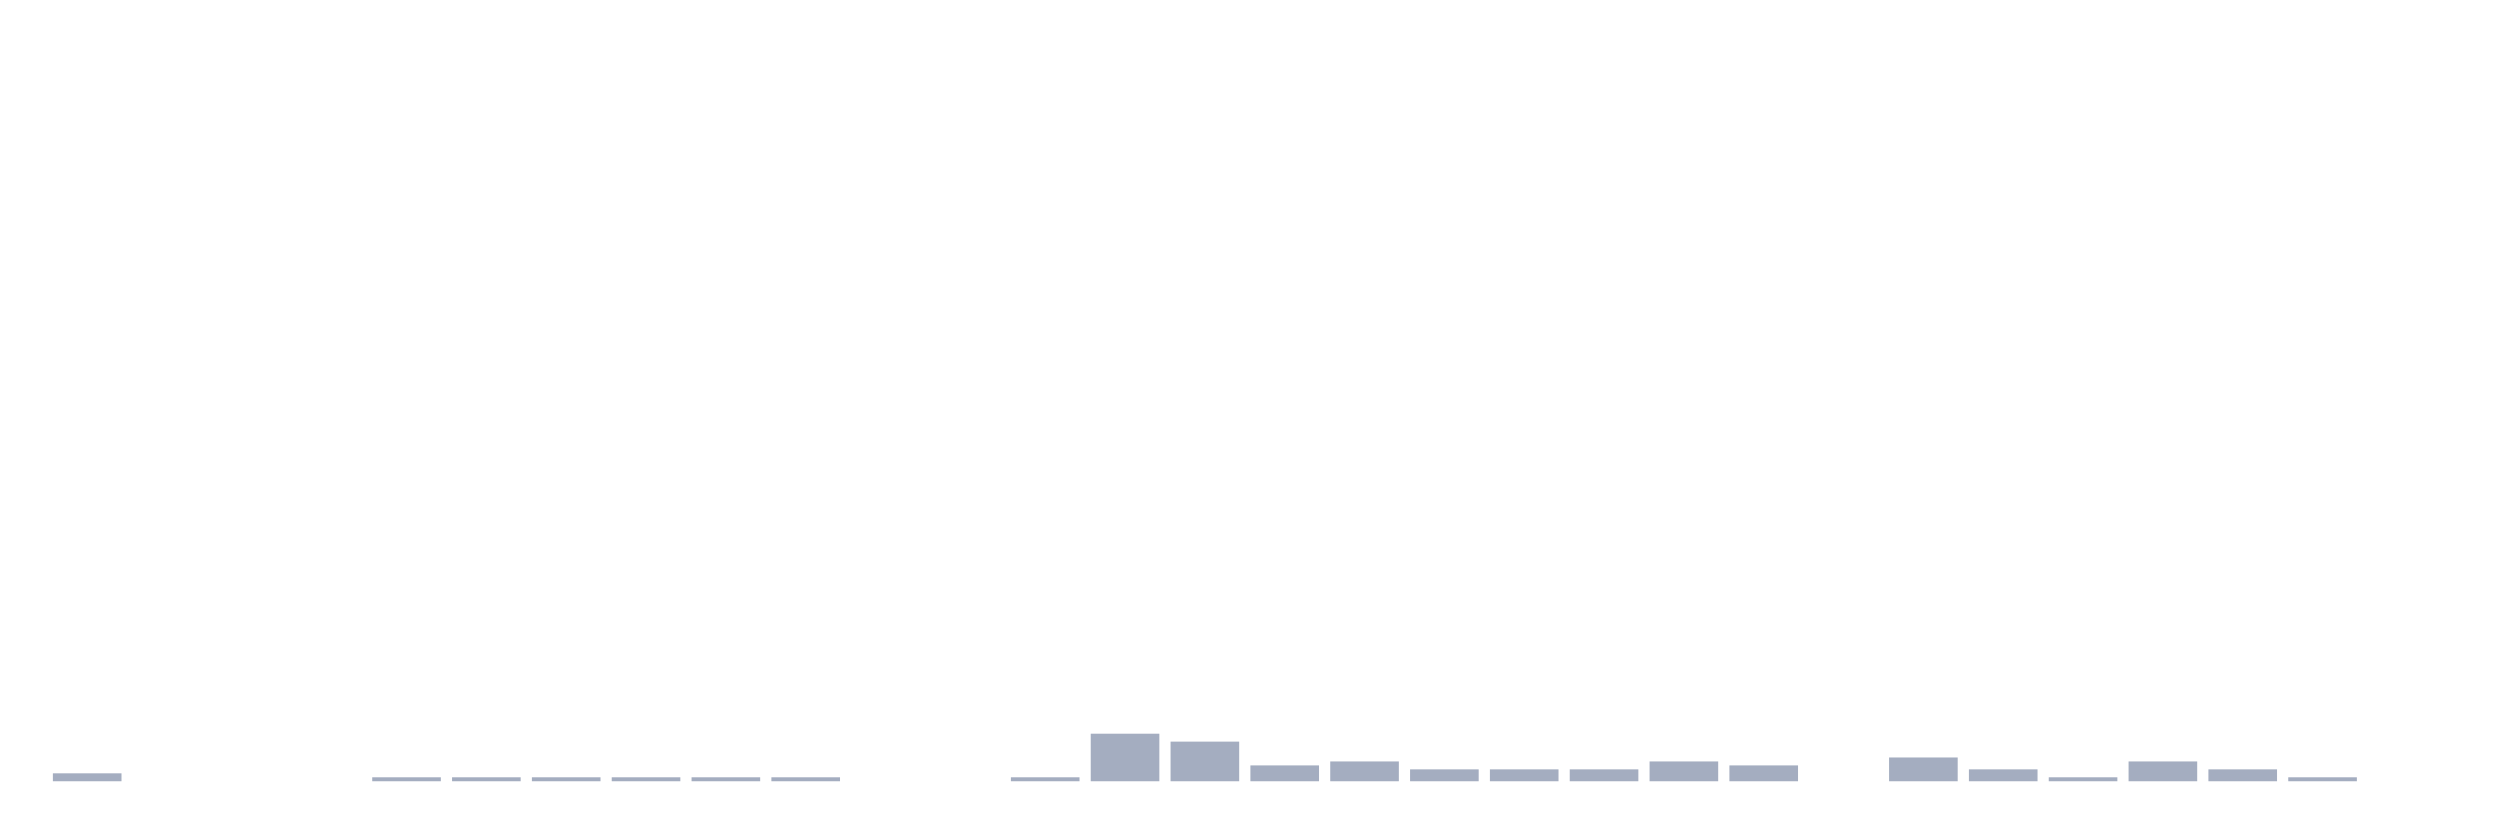
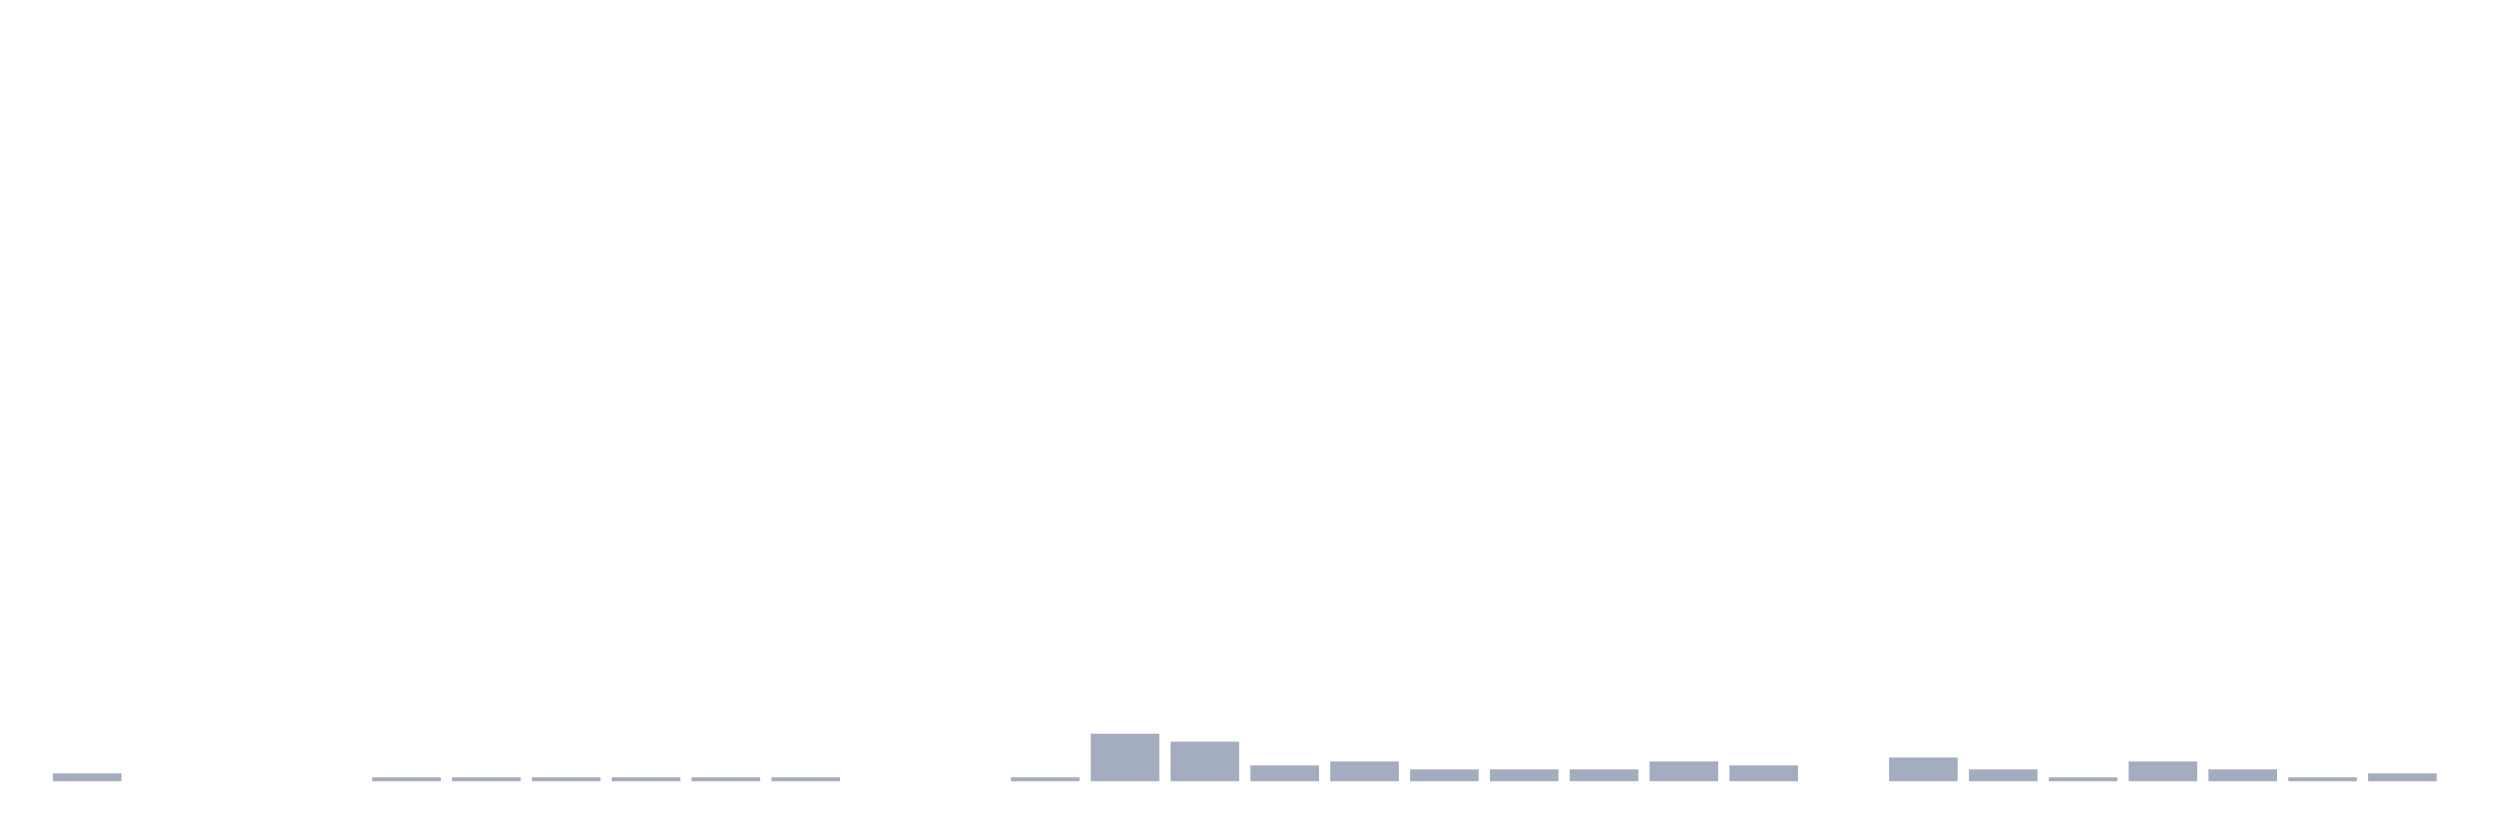
<svg xmlns="http://www.w3.org/2000/svg" viewBox="0 0 480 160">
  <g transform="translate(10,10)">
    <rect class="bar" x="0.153" width="13.175" y="138.478" height="1.522" fill="rgb(164,173,192)" />
    <rect class="bar" x="15.482" width="13.175" y="140" height="0" fill="rgb(164,173,192)" />
    <rect class="bar" x="30.81" width="13.175" y="140" height="0" fill="rgb(164,173,192)" />
    <rect class="bar" x="46.138" width="13.175" y="140" height="0" fill="rgb(164,173,192)" />
    <rect class="bar" x="61.466" width="13.175" y="139.239" height="0.761" fill="rgb(164,173,192)" />
    <rect class="bar" x="76.794" width="13.175" y="139.239" height="0.761" fill="rgb(164,173,192)" />
    <rect class="bar" x="92.123" width="13.175" y="139.239" height="0.761" fill="rgb(164,173,192)" />
    <rect class="bar" x="107.451" width="13.175" y="139.239" height="0.761" fill="rgb(164,173,192)" />
    <rect class="bar" x="122.779" width="13.175" y="139.239" height="0.761" fill="rgb(164,173,192)" />
    <rect class="bar" x="138.107" width="13.175" y="139.239" height="0.761" fill="rgb(164,173,192)" />
    <rect class="bar" x="153.436" width="13.175" y="140" height="0" fill="rgb(164,173,192)" />
    <rect class="bar" x="168.764" width="13.175" y="140" height="0" fill="rgb(164,173,192)" />
    <rect class="bar" x="184.092" width="13.175" y="139.239" height="0.761" fill="rgb(164,173,192)" />
    <rect class="bar" x="199.42" width="13.175" y="130.87" height="9.13" fill="rgb(164,173,192)" />
    <rect class="bar" x="214.748" width="13.175" y="132.391" height="7.609" fill="rgb(164,173,192)" />
    <rect class="bar" x="230.077" width="13.175" y="136.957" height="3.043" fill="rgb(164,173,192)" />
    <rect class="bar" x="245.405" width="13.175" y="136.196" height="3.804" fill="rgb(164,173,192)" />
    <rect class="bar" x="260.733" width="13.175" y="137.717" height="2.283" fill="rgb(164,173,192)" />
    <rect class="bar" x="276.061" width="13.175" y="137.717" height="2.283" fill="rgb(164,173,192)" />
    <rect class="bar" x="291.39" width="13.175" y="137.717" height="2.283" fill="rgb(164,173,192)" />
    <rect class="bar" x="306.718" width="13.175" y="136.196" height="3.804" fill="rgb(164,173,192)" />
    <rect class="bar" x="322.046" width="13.175" y="136.957" height="3.043" fill="rgb(164,173,192)" />
    <rect class="bar" x="337.374" width="13.175" y="140" height="0" fill="rgb(164,173,192)" />
    <rect class="bar" x="352.702" width="13.175" y="135.435" height="4.565" fill="rgb(164,173,192)" />
    <rect class="bar" x="368.031" width="13.175" y="137.717" height="2.283" fill="rgb(164,173,192)" />
    <rect class="bar" x="383.359" width="13.175" y="139.239" height="0.761" fill="rgb(164,173,192)" />
    <rect class="bar" x="398.687" width="13.175" y="136.196" height="3.804" fill="rgb(164,173,192)" />
    <rect class="bar" x="414.015" width="13.175" y="137.717" height="2.283" fill="rgb(164,173,192)" />
    <rect class="bar" x="429.344" width="13.175" y="139.239" height="0.761" fill="rgb(164,173,192)" />
-     <rect class="bar" x="444.672" width="13.175" y="140" height="0" fill="rgb(164,173,192)" />
+     <rect class="bar" x="444.672" width="13.175" y="138.478" height="1.522" fill="rgb(164,173,192)" />
  </g>
</svg>
